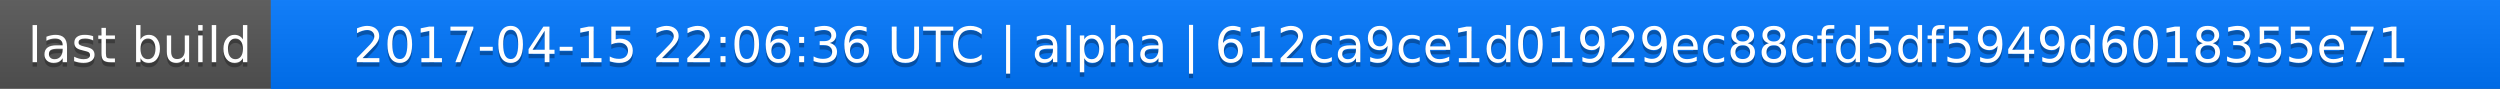
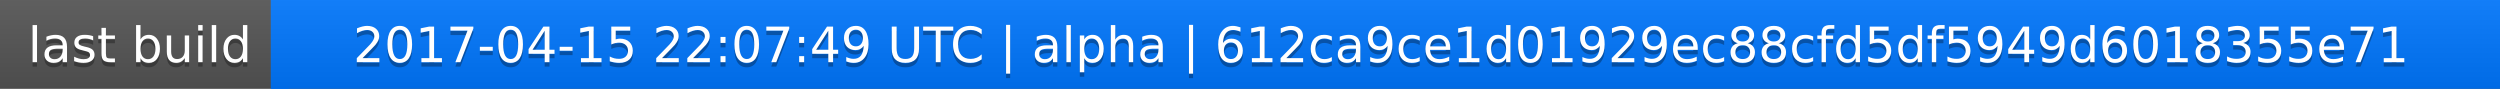
<svg xmlns="http://www.w3.org/2000/svg" width="563" height="20">
  <linearGradient id="a" x2="0" y2="100%">
    <stop offset="0" stop-color="#bbb" stop-opacity=".1" />
    <stop offset="1" stop-opacity=".1" />
  </linearGradient>
  <rect rx="0" width="563" height="20" fill="#555" />
  <rect rx="0" x="61" width="502" height="20" fill="#07f" />
  <path fill="#07f" d="M61 0h4v20h-4z" />
  <rect rx="0" width="563" height="20" fill="url(#a)" />
  <g fill="#fff" text-anchor="middle" font-family="DejaVu Sans,Verdana,Geneva,sans-serif" font-size="11">
    <text x="31.5" y="15" fill="#010101" fill-opacity=".3">last build</text>
    <text x="31.5" y="14">last build</text>
-     <text x="311" y="15" fill="#010101" fill-opacity=".3">2017-04-15 22:06:36 UTC | alpha | 612ca9ce1d01929ec88cfd5df5949d6018355e71</text>
-     <text x="311" y="14">2017-04-15 22:06:36 UTC | alpha | 612ca9ce1d01929ec88cfd5df5949d6018355e71</text>
+     <text x="311" y="15" fill="#010101" fill-opacity=".3">2017-04-15 22:07:49 UTC | alpha | 612ca9ce1d01929ec88cfd5df5949d6018355e71</text>
+     <text x="311" y="14">2017-04-15 22:07:49 UTC | alpha | 612ca9ce1d01929ec88cfd5df5949d6018355e71</text>
  </g>
</svg>
